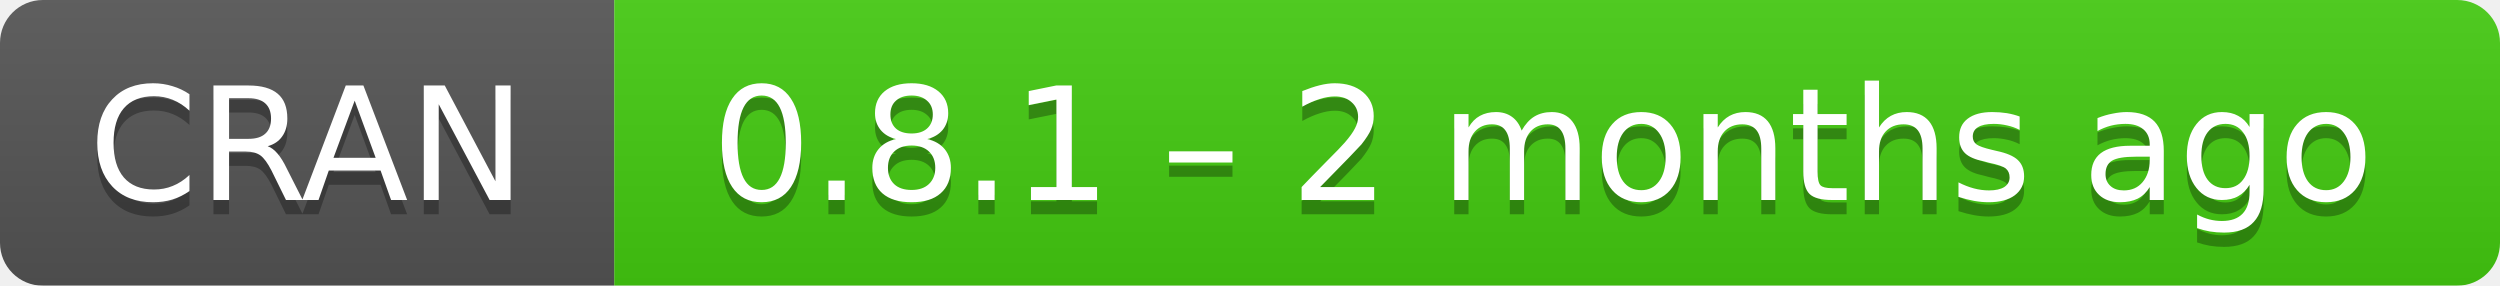
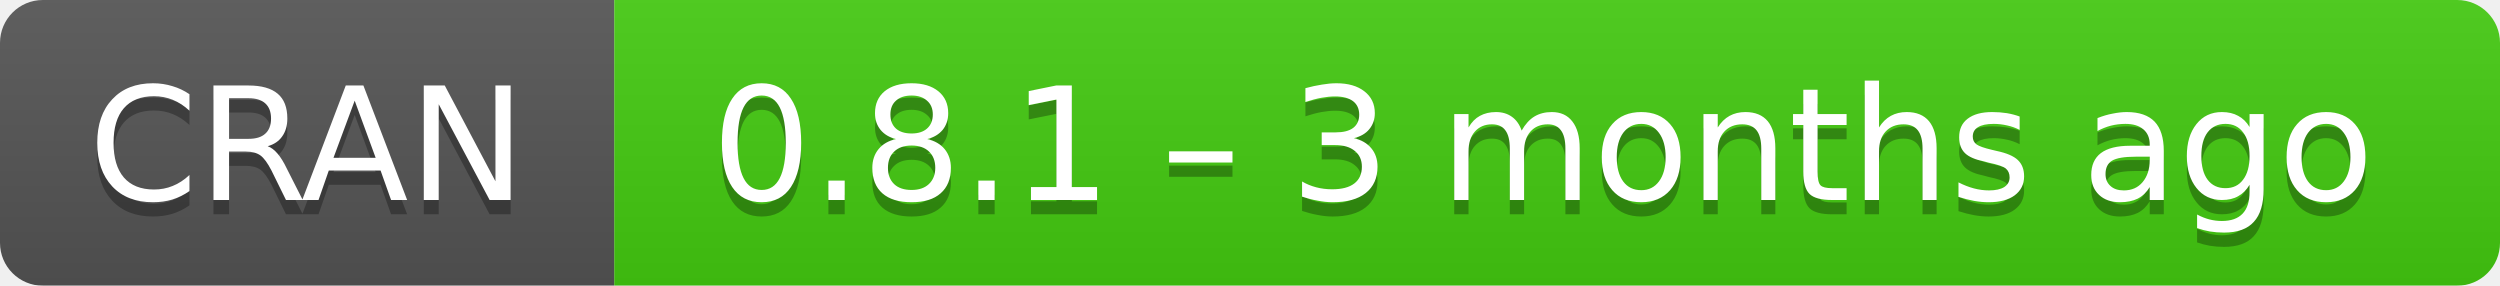
- <svg xmlns="http://www.w3.org/2000/svg" width="175" height="20" aria-label="CRAN 0.8.1 – 2 months ago">
+ <svg xmlns="http://www.w3.org/2000/svg" width="175" height="20" aria-label="CRAN 0.8.1 – 3 months ago">
  <linearGradient id="b" x2="0" y2="100%">
    <stop offset="0" stop-color="#bbb" stop-opacity=".1" />
    <stop offset="1" stop-opacity=".1" />
  </linearGradient>
  <mask id="a">
    <rect width="175" height="20" rx="3" fill="#fff" />
  </mask>
  <g mask="url(#a)">
    <path fill="#555" d="M0 0h43v20H0z" />
    <path fill="#4c1" d="M43 0h153v20H43z" />
    <path fill="url(#b)" d="M0 0h175v20H0z" />
  </g>
  <g fill="#fff" text-anchor="middle" font-family="DejaVu Sans,Verdana,Geneva,sans-serif" font-size="11">
    <text x="21.5" y="15" fill="#010101" fill-opacity=".3">
      CRAN
    </text>
    <text x="21.5" y="14">
      CRAN
    </text>
    <text x="108" y="15" fill="#010101" fill-opacity=".3">
-       0.8.1 – 2 months ago
+       0.8.1 – 3 months ago
    </text>
    <text x="108" y="14">
-       0.8.1 – 2 months ago
+       0.8.1 – 3 months ago
    </text>
  </g>
</svg>
